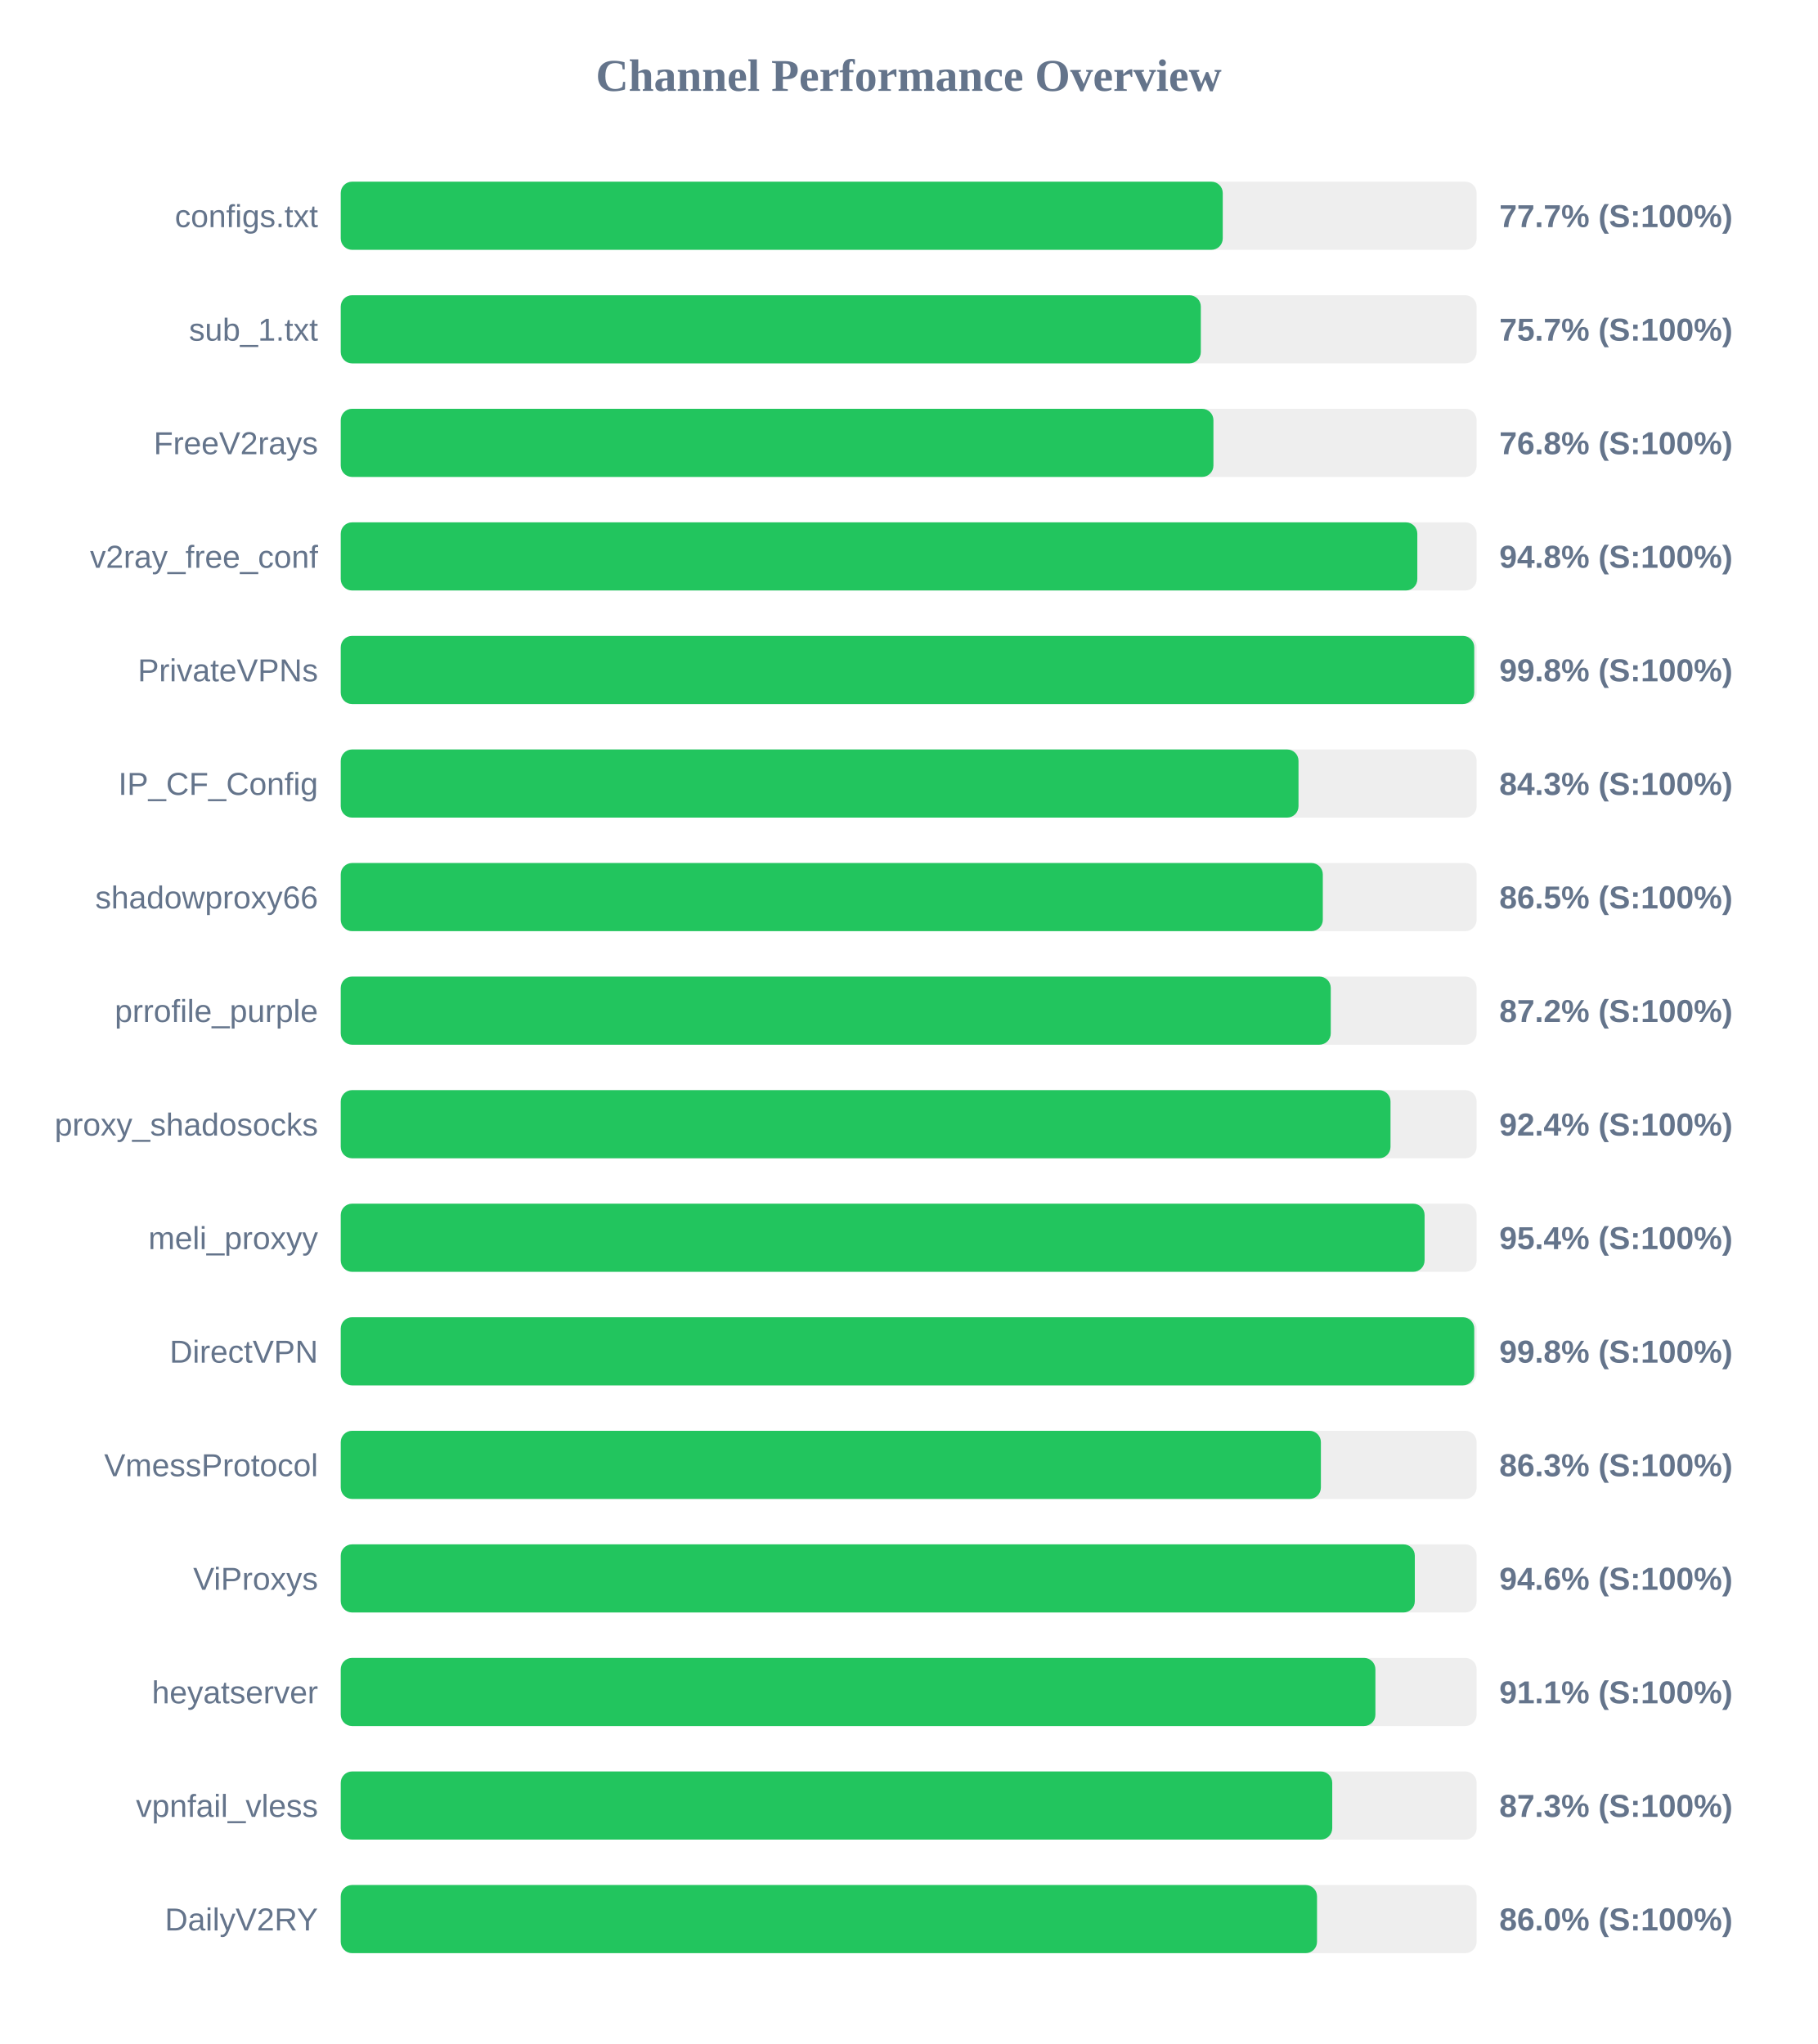
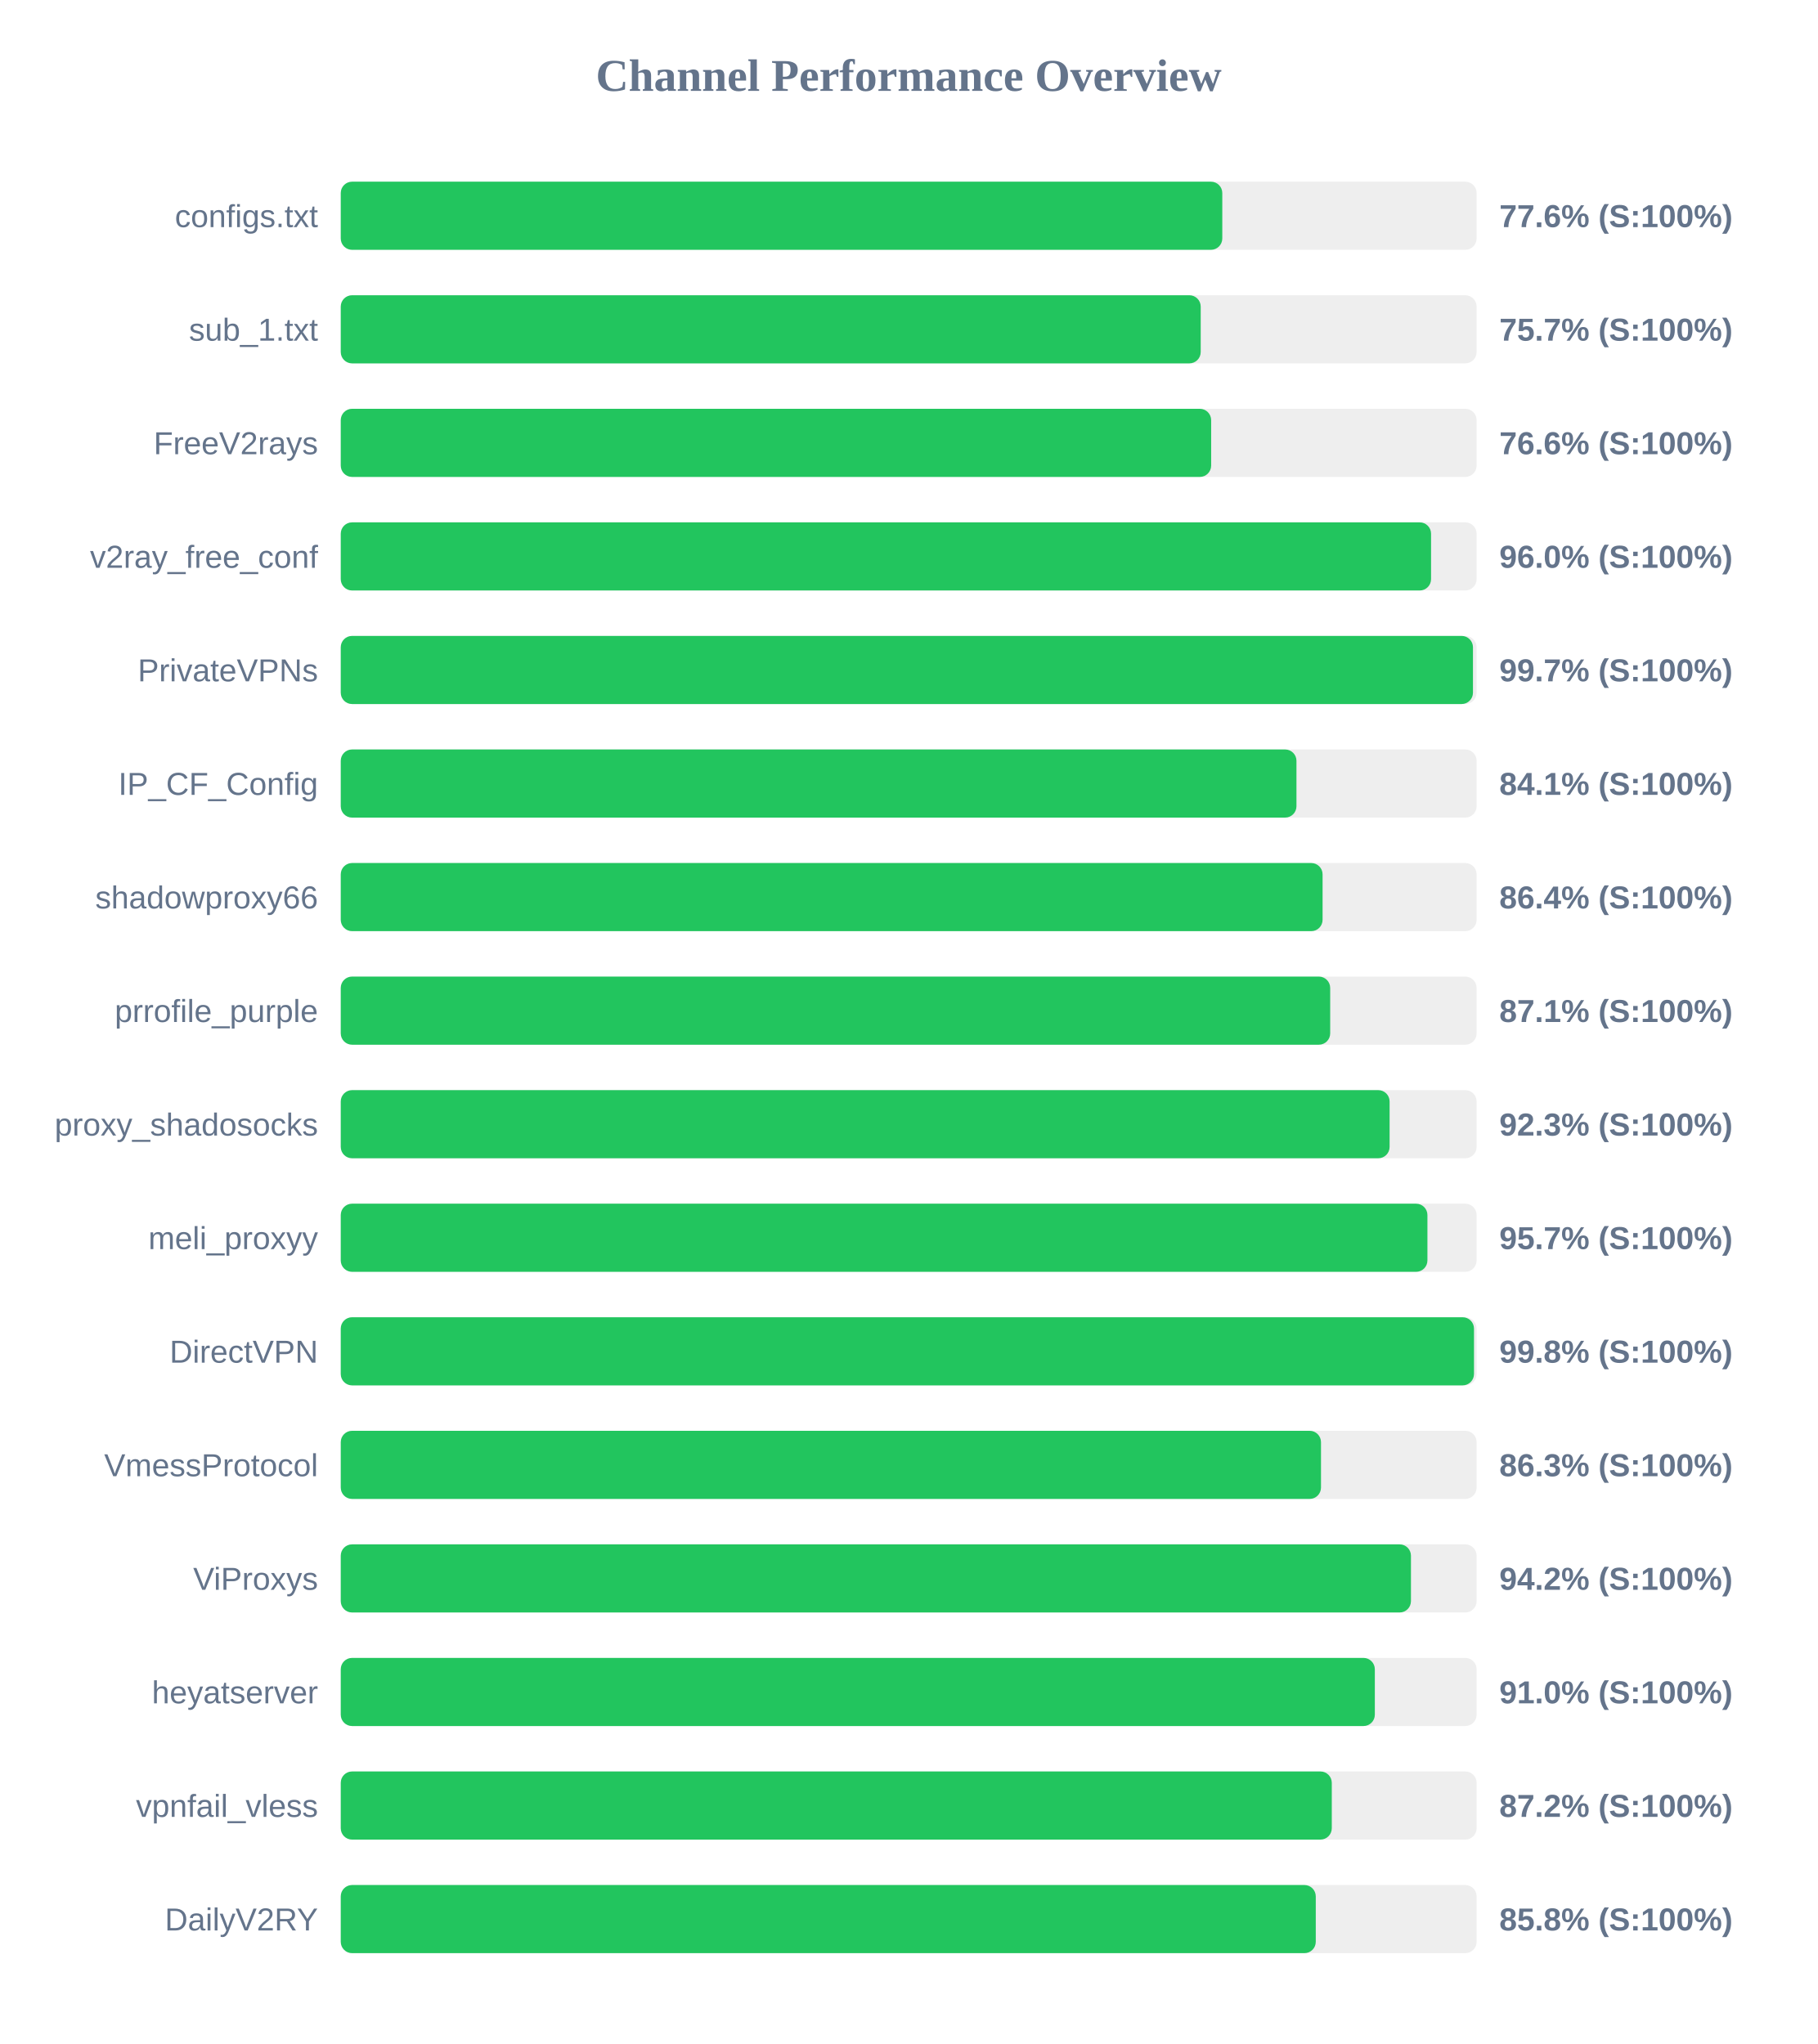
<svg xmlns="http://www.w3.org/2000/svg" width="800" height="900" version="1.1">
  <style>
        .row { font: 14px Arial; fill: #64748b; }
        .score { font: bold 14px Arial; fill: #64748b; }
    </style>
  <text x="400" y="40" text-anchor="middle" font-size="20px" font-weight="bold" fill="#64748b">Channel Performance Overview</text>
  <rect x="150" y="80" width="500" height="30" fill="#eee" rx="5" />
-   <rect x="150" y="80" width="388.25" height="30" fill="#22c55e" rx="5" />
+   <rect x="150" y="80" width="388.05" height="30" fill="#22c55e" rx="5" />
  <text x="140" y="100" text-anchor="end" class="row">configs.txt</text>
-   <text x="660" y="100" text-anchor="start" class="score">77.7% (S:100%)</text>
+   <text x="660" y="100" text-anchor="start" class="score">77.6% (S:100%)</text>
  <rect x="150" y="130" width="500" height="30" fill="#eee" rx="5" />
-   <rect x="150" y="130" width="378.6" height="30" fill="#22c55e" rx="5" />
+   <rect x="150" y="130" width="378.55" height="30" fill="#22c55e" rx="5" />
  <text x="140" y="150" text-anchor="end" class="row">sub_1.txt</text>
  <text x="660" y="150" text-anchor="start" class="score">75.7% (S:100%)</text>
  <rect x="150" y="180" width="500" height="30" fill="#eee" rx="5" />
-   <rect x="150" y="180" width="384.15" height="30" fill="#22c55e" rx="5" />
+   <rect x="150" y="180" width="383.15" height="30" fill="#22c55e" rx="5" />
  <text x="140" y="200" text-anchor="end" class="row">FreeV2rays</text>
-   <text x="660" y="200" text-anchor="start" class="score">76.8% (S:100%)</text>
+   <text x="660" y="200" text-anchor="start" class="score">76.6% (S:100%)</text>
  <rect x="150" y="230" width="500" height="30" fill="#eee" rx="5" />
-   <rect x="150" y="230" width="473.9" height="30" fill="#22c55e" rx="5" />
+   <rect x="150" y="230" width="479.95" height="30" fill="#22c55e" rx="5" />
  <text x="140" y="250" text-anchor="end" class="row">v2ray_free_conf</text>
-   <text x="660" y="250" text-anchor="start" class="score">94.8% (S:100%)</text>
+   <text x="660" y="250" text-anchor="start" class="score">96.0% (S:100%)</text>
  <rect x="150" y="280" width="500" height="30" fill="#eee" rx="5" />
-   <rect x="150" y="280" width="498.95" height="30" fill="#22c55e" rx="5" />
+   <rect x="150" y="280" width="498.4" height="30" fill="#22c55e" rx="5" />
  <text x="140" y="300" text-anchor="end" class="row">PrivateVPNs</text>
-   <text x="660" y="300" text-anchor="start" class="score">99.8% (S:100%)</text>
+   <text x="660" y="300" text-anchor="start" class="score">99.7% (S:100%)</text>
  <rect x="150" y="330" width="500" height="30" fill="#eee" rx="5" />
-   <rect x="150" y="330" width="421.6" height="30" fill="#22c55e" rx="5" />
+   <rect x="150" y="330" width="420.7" height="30" fill="#22c55e" rx="5" />
  <text x="140" y="350" text-anchor="end" class="row">IP_CF_Config</text>
-   <text x="660" y="350" text-anchor="start" class="score">84.3% (S:100%)</text>
+   <text x="660" y="350" text-anchor="start" class="score">84.1% (S:100%)</text>
  <rect x="150" y="380" width="500" height="30" fill="#eee" rx="5" />
-   <rect x="150" y="380" width="432.3" height="30" fill="#22c55e" rx="5" />
+   <rect x="150" y="380" width="432.2" height="30" fill="#22c55e" rx="5" />
  <text x="140" y="400" text-anchor="end" class="row">shadowproxy66</text>
-   <text x="660" y="400" text-anchor="start" class="score">86.5% (S:100%)</text>
+   <text x="660" y="400" text-anchor="start" class="score">86.4% (S:100%)</text>
  <rect x="150" y="430" width="500" height="30" fill="#eee" rx="5" />
-   <rect x="150" y="430" width="435.8" height="30" fill="#22c55e" rx="5" />
+   <rect x="150" y="430" width="435.55" height="30" fill="#22c55e" rx="5" />
  <text x="140" y="450" text-anchor="end" class="row">prrofile_purple</text>
-   <text x="660" y="450" text-anchor="start" class="score">87.2% (S:100%)</text>
+   <text x="660" y="450" text-anchor="start" class="score">87.1% (S:100%)</text>
  <rect x="150" y="480" width="500" height="30" fill="#eee" rx="5" />
-   <rect x="150" y="480" width="462.1" height="30" fill="#22c55e" rx="5" />
+   <rect x="150" y="480" width="461.7" height="30" fill="#22c55e" rx="5" />
  <text x="140" y="500" text-anchor="end" class="row">proxy_shadosocks</text>
-   <text x="660" y="500" text-anchor="start" class="score">92.4% (S:100%)</text>
+   <text x="660" y="500" text-anchor="start" class="score">92.3% (S:100%)</text>
  <rect x="150" y="530" width="500" height="30" fill="#eee" rx="5" />
-   <rect x="150" y="530" width="477.1" height="30" fill="#22c55e" rx="5" />
+   <rect x="150" y="530" width="478.35" height="30" fill="#22c55e" rx="5" />
  <text x="140" y="550" text-anchor="end" class="row">meli_proxyy</text>
-   <text x="660" y="550" text-anchor="start" class="score">95.4% (S:100%)</text>
+   <text x="660" y="550" text-anchor="start" class="score">95.7% (S:100%)</text>
  <rect x="150" y="580" width="500" height="30" fill="#eee" rx="5" />
-   <rect x="150" y="580" width="498.95" height="30" fill="#22c55e" rx="5" />
+   <rect x="150" y="580" width="498.85" height="30" fill="#22c55e" rx="5" />
  <text x="140" y="600" text-anchor="end" class="row">DirectVPN</text>
  <text x="660" y="600" text-anchor="start" class="score">99.8% (S:100%)</text>
  <rect x="150" y="630" width="500" height="30" fill="#eee" rx="5" />
-   <rect x="150" y="630" width="431.45" height="30" fill="#22c55e" rx="5" />
+   <rect x="150" y="630" width="431.5" height="30" fill="#22c55e" rx="5" />
  <text x="140" y="650" text-anchor="end" class="row">VmessProtocol</text>
  <text x="660" y="650" text-anchor="start" class="score">86.3% (S:100%)</text>
  <rect x="150" y="680" width="500" height="30" fill="#eee" rx="5" />
-   <rect x="150" y="680" width="472.8" height="30" fill="#22c55e" rx="5" />
+   <rect x="150" y="680" width="471.1" height="30" fill="#22c55e" rx="5" />
  <text x="140" y="700" text-anchor="end" class="row">ViProxys</text>
-   <text x="660" y="700" text-anchor="start" class="score">94.6% (S:100%)</text>
+   <text x="660" y="700" text-anchor="start" class="score">94.2% (S:100%)</text>
  <rect x="150" y="730" width="500" height="30" fill="#eee" rx="5" />
-   <rect x="150" y="730" width="455.45" height="30" fill="#22c55e" rx="5" />
+   <rect x="150" y="730" width="455.2" height="30" fill="#22c55e" rx="5" />
  <text x="140" y="750" text-anchor="end" class="row">heyatserver</text>
-   <text x="660" y="750" text-anchor="start" class="score">91.1% (S:100%)</text>
+   <text x="660" y="750" text-anchor="start" class="score">91.0% (S:100%)</text>
  <rect x="150" y="780" width="500" height="30" fill="#eee" rx="5" />
-   <rect x="150" y="780" width="436.45" height="30" fill="#22c55e" rx="5" />
+   <rect x="150" y="780" width="436.25" height="30" fill="#22c55e" rx="5" />
  <text x="140" y="800" text-anchor="end" class="row">vpnfail_vless</text>
-   <text x="660" y="800" text-anchor="start" class="score">87.3% (S:100%)</text>
+   <text x="660" y="800" text-anchor="start" class="score">87.2% (S:100%)</text>
  <rect x="150" y="830" width="500" height="30" fill="#eee" rx="5" />
-   <rect x="150" y="830" width="429.75" height="30" fill="#22c55e" rx="5" />
+   <rect x="150" y="830" width="429.2" height="30" fill="#22c55e" rx="5" />
  <text x="140" y="850" text-anchor="end" class="row">DailyV2RY</text>
-   <text x="660" y="850" text-anchor="start" class="score">86.0% (S:100%)</text>
+   <text x="660" y="850" text-anchor="start" class="score">85.8% (S:100%)</text>
</svg>
